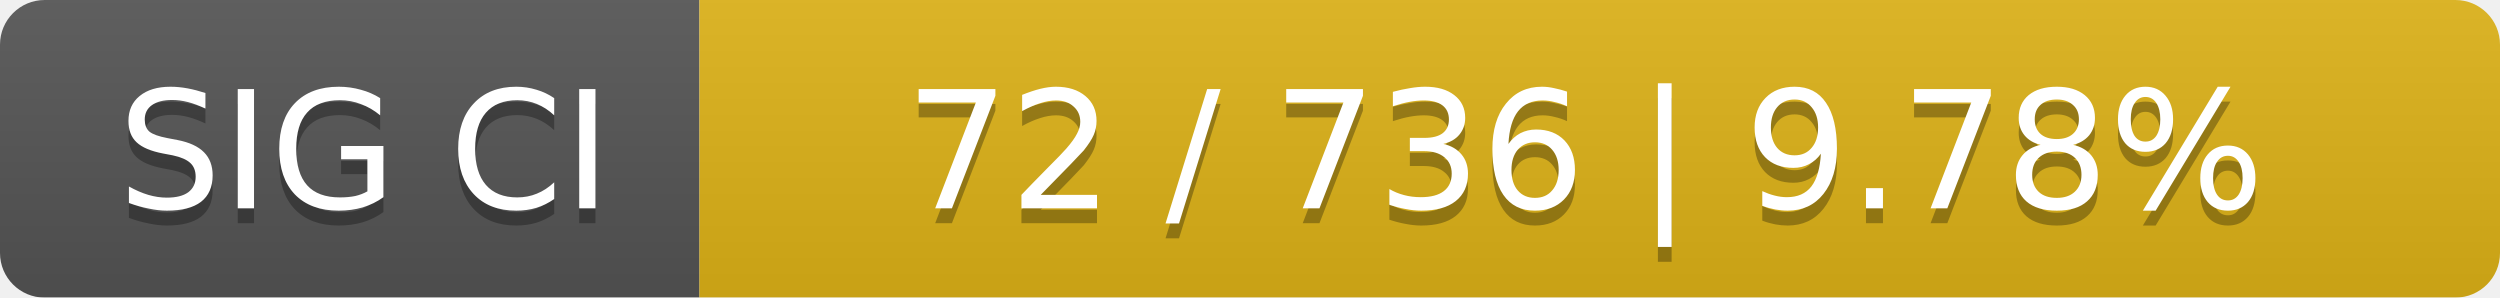
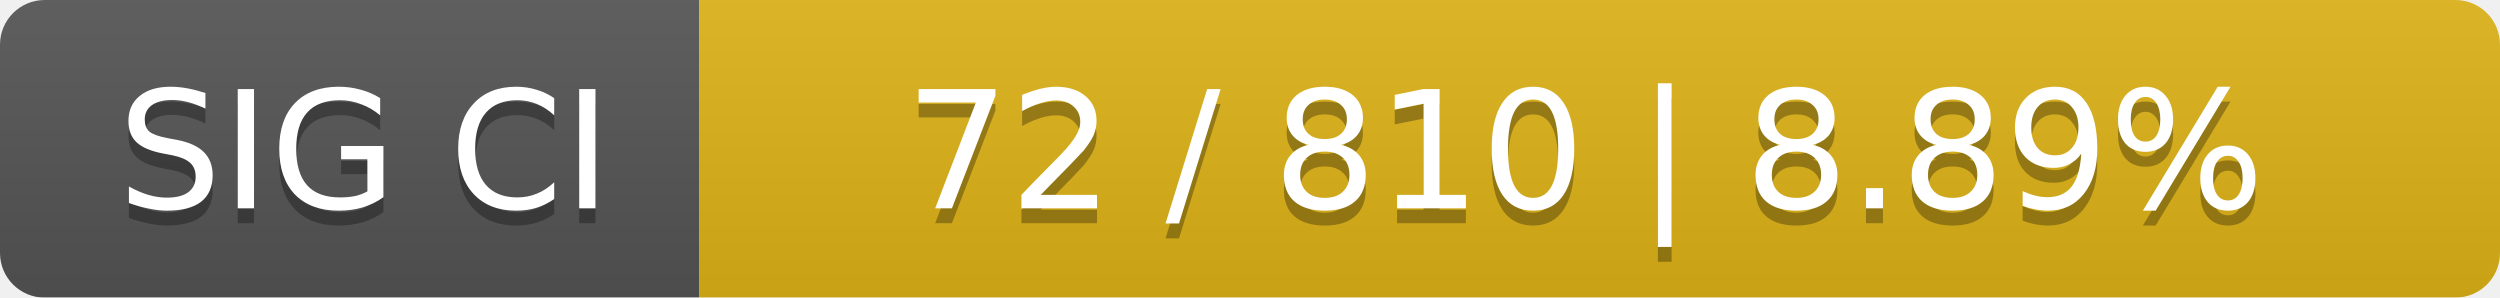
<svg xmlns="http://www.w3.org/2000/svg" width="168" height="20">
  <linearGradient id="smooth" x2="0" y2="100%">
    <stop offset="0" stop-color="#bbb" stop-opacity=".1" />
    <stop offset="1" stop-opacity=".1" />
  </linearGradient>
  <mask id="round">
    <rect width="168" height="20" rx="3" fill="#fff" />
  </mask>
  <g mask="url(#round)">
    <rect width="47" height="20" fill="#555" />
    <rect x="47" width="121" height="20" fill="#dfb317" />
    <rect width="168" height="20" fill="url(#smooth)" />
  </g>
  <g fill="#fff" text-anchor="middle" font-family="DejaVu Sans,Verdana,Geneva,sans-serif" font-size="11">
    <text x="24.5" y="15" fill="#010101" fill-opacity=".3">SIG CI</text>
    <text x="24.5" y="14">SIG CI</text>
-     <text x="106.5" y="15" fill="#010101" fill-opacity=".3">72 / 736    |    9.78%</text>
-     <text x="106.5" y="14">72 / 736    |    9.78%</text>
+     <text x="106.5" y="15" fill="#010101" fill-opacity=".3">72 / 810    |    8.89%</text>
+     <text x="106.5" y="14">72 / 810    |    8.89%</text>
  </g>
</svg>
